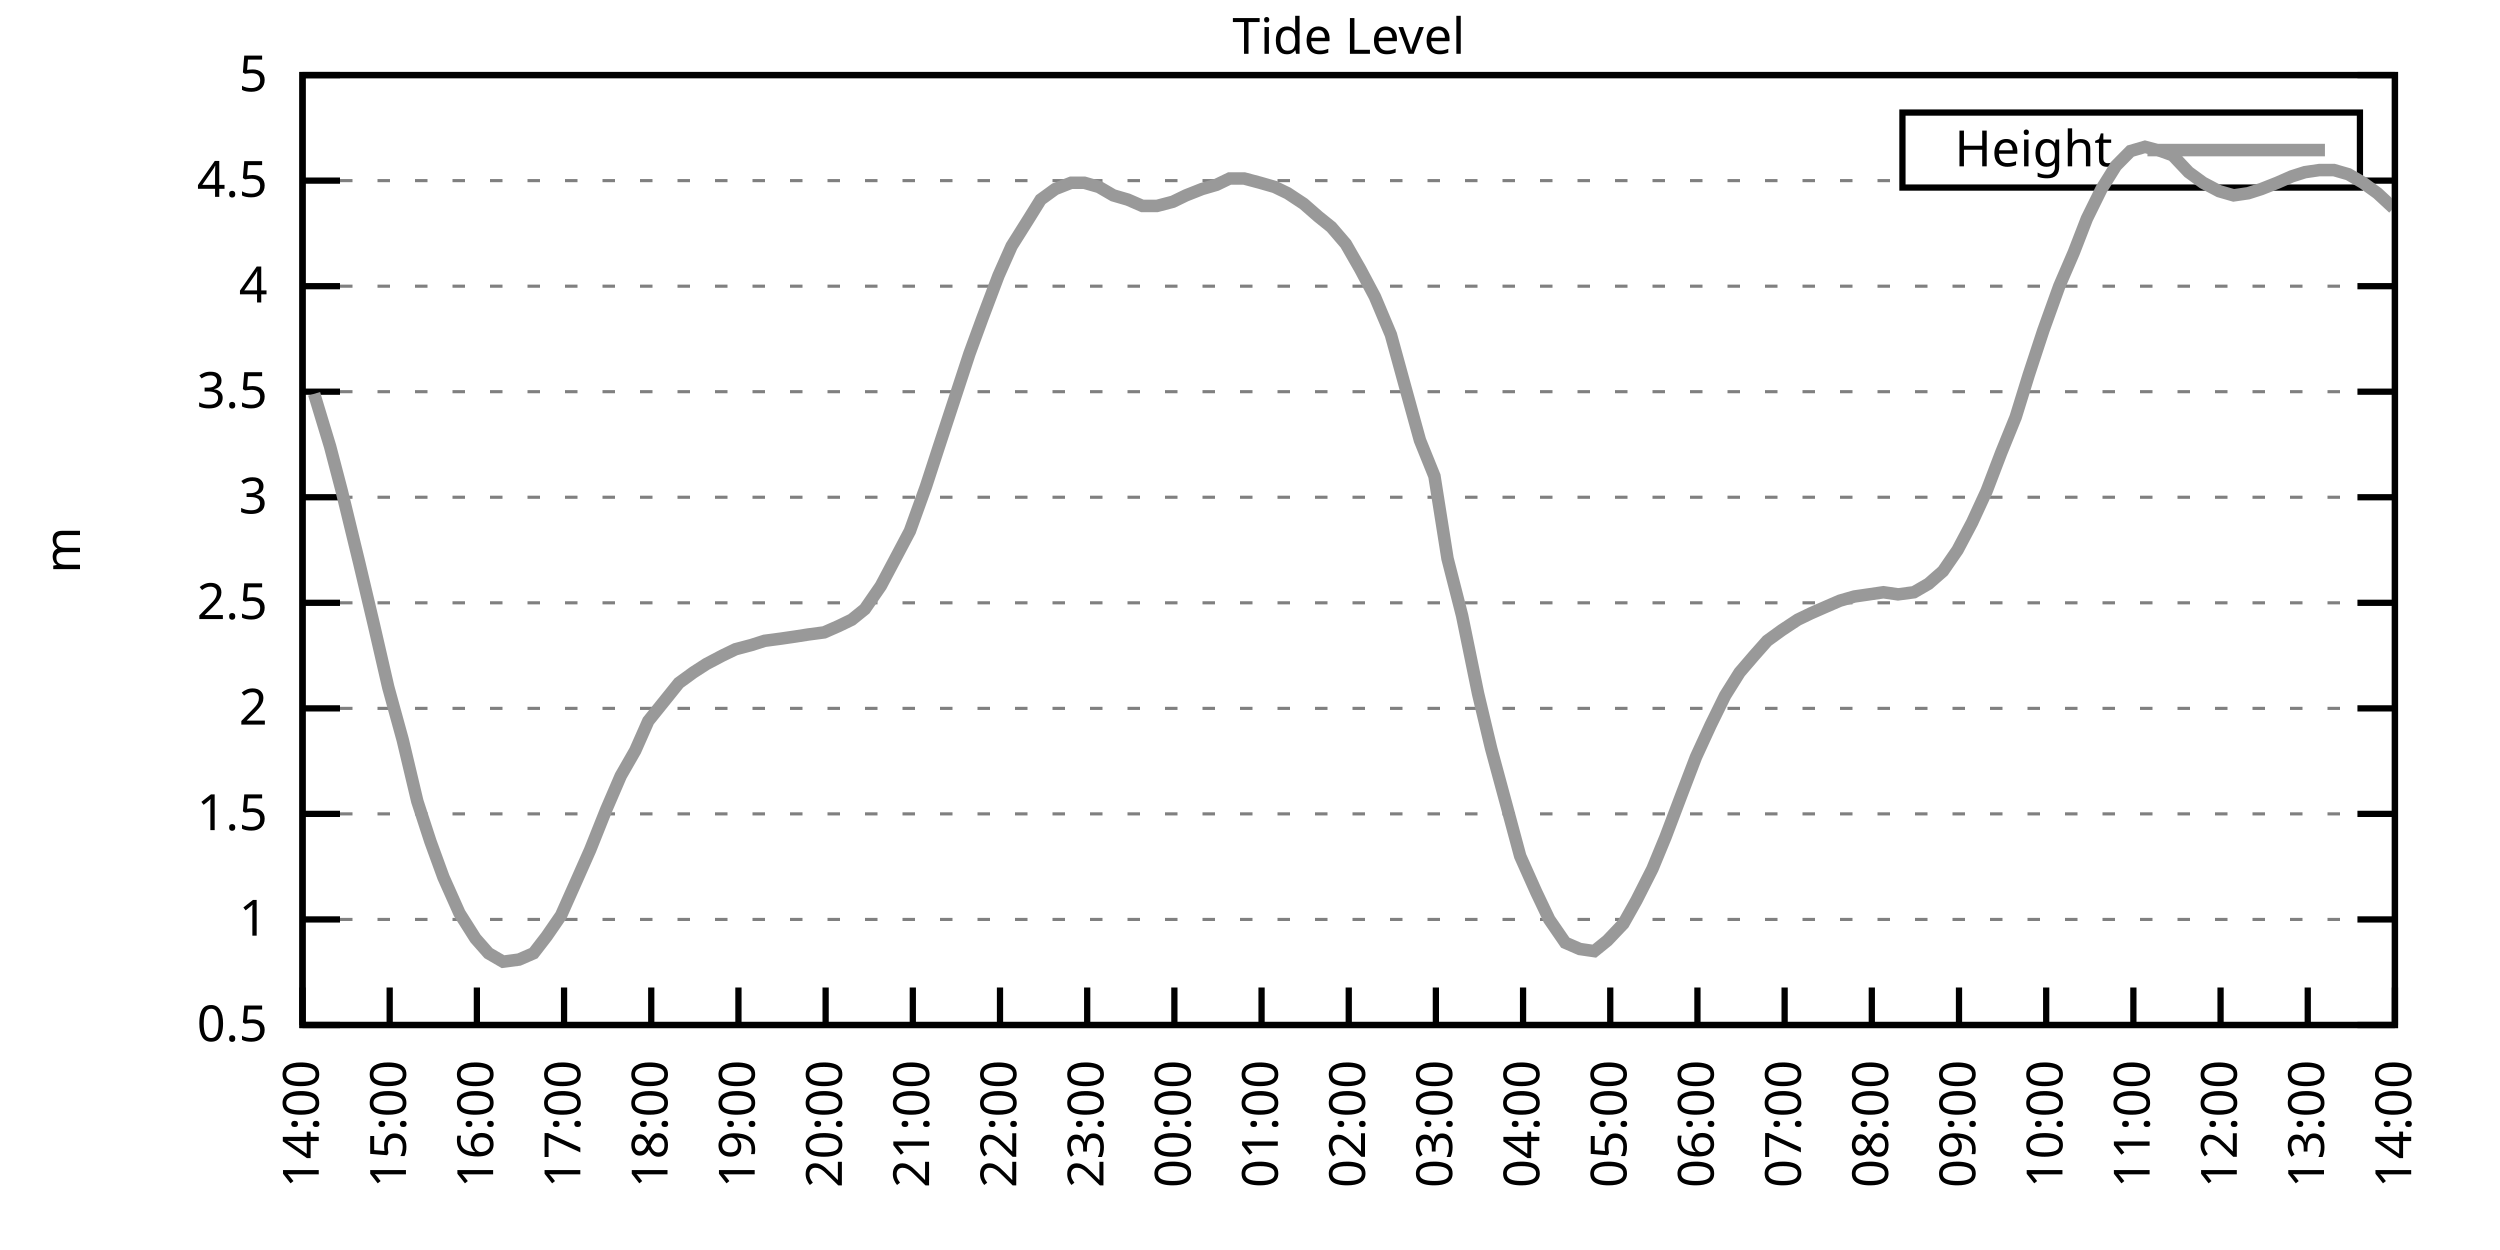
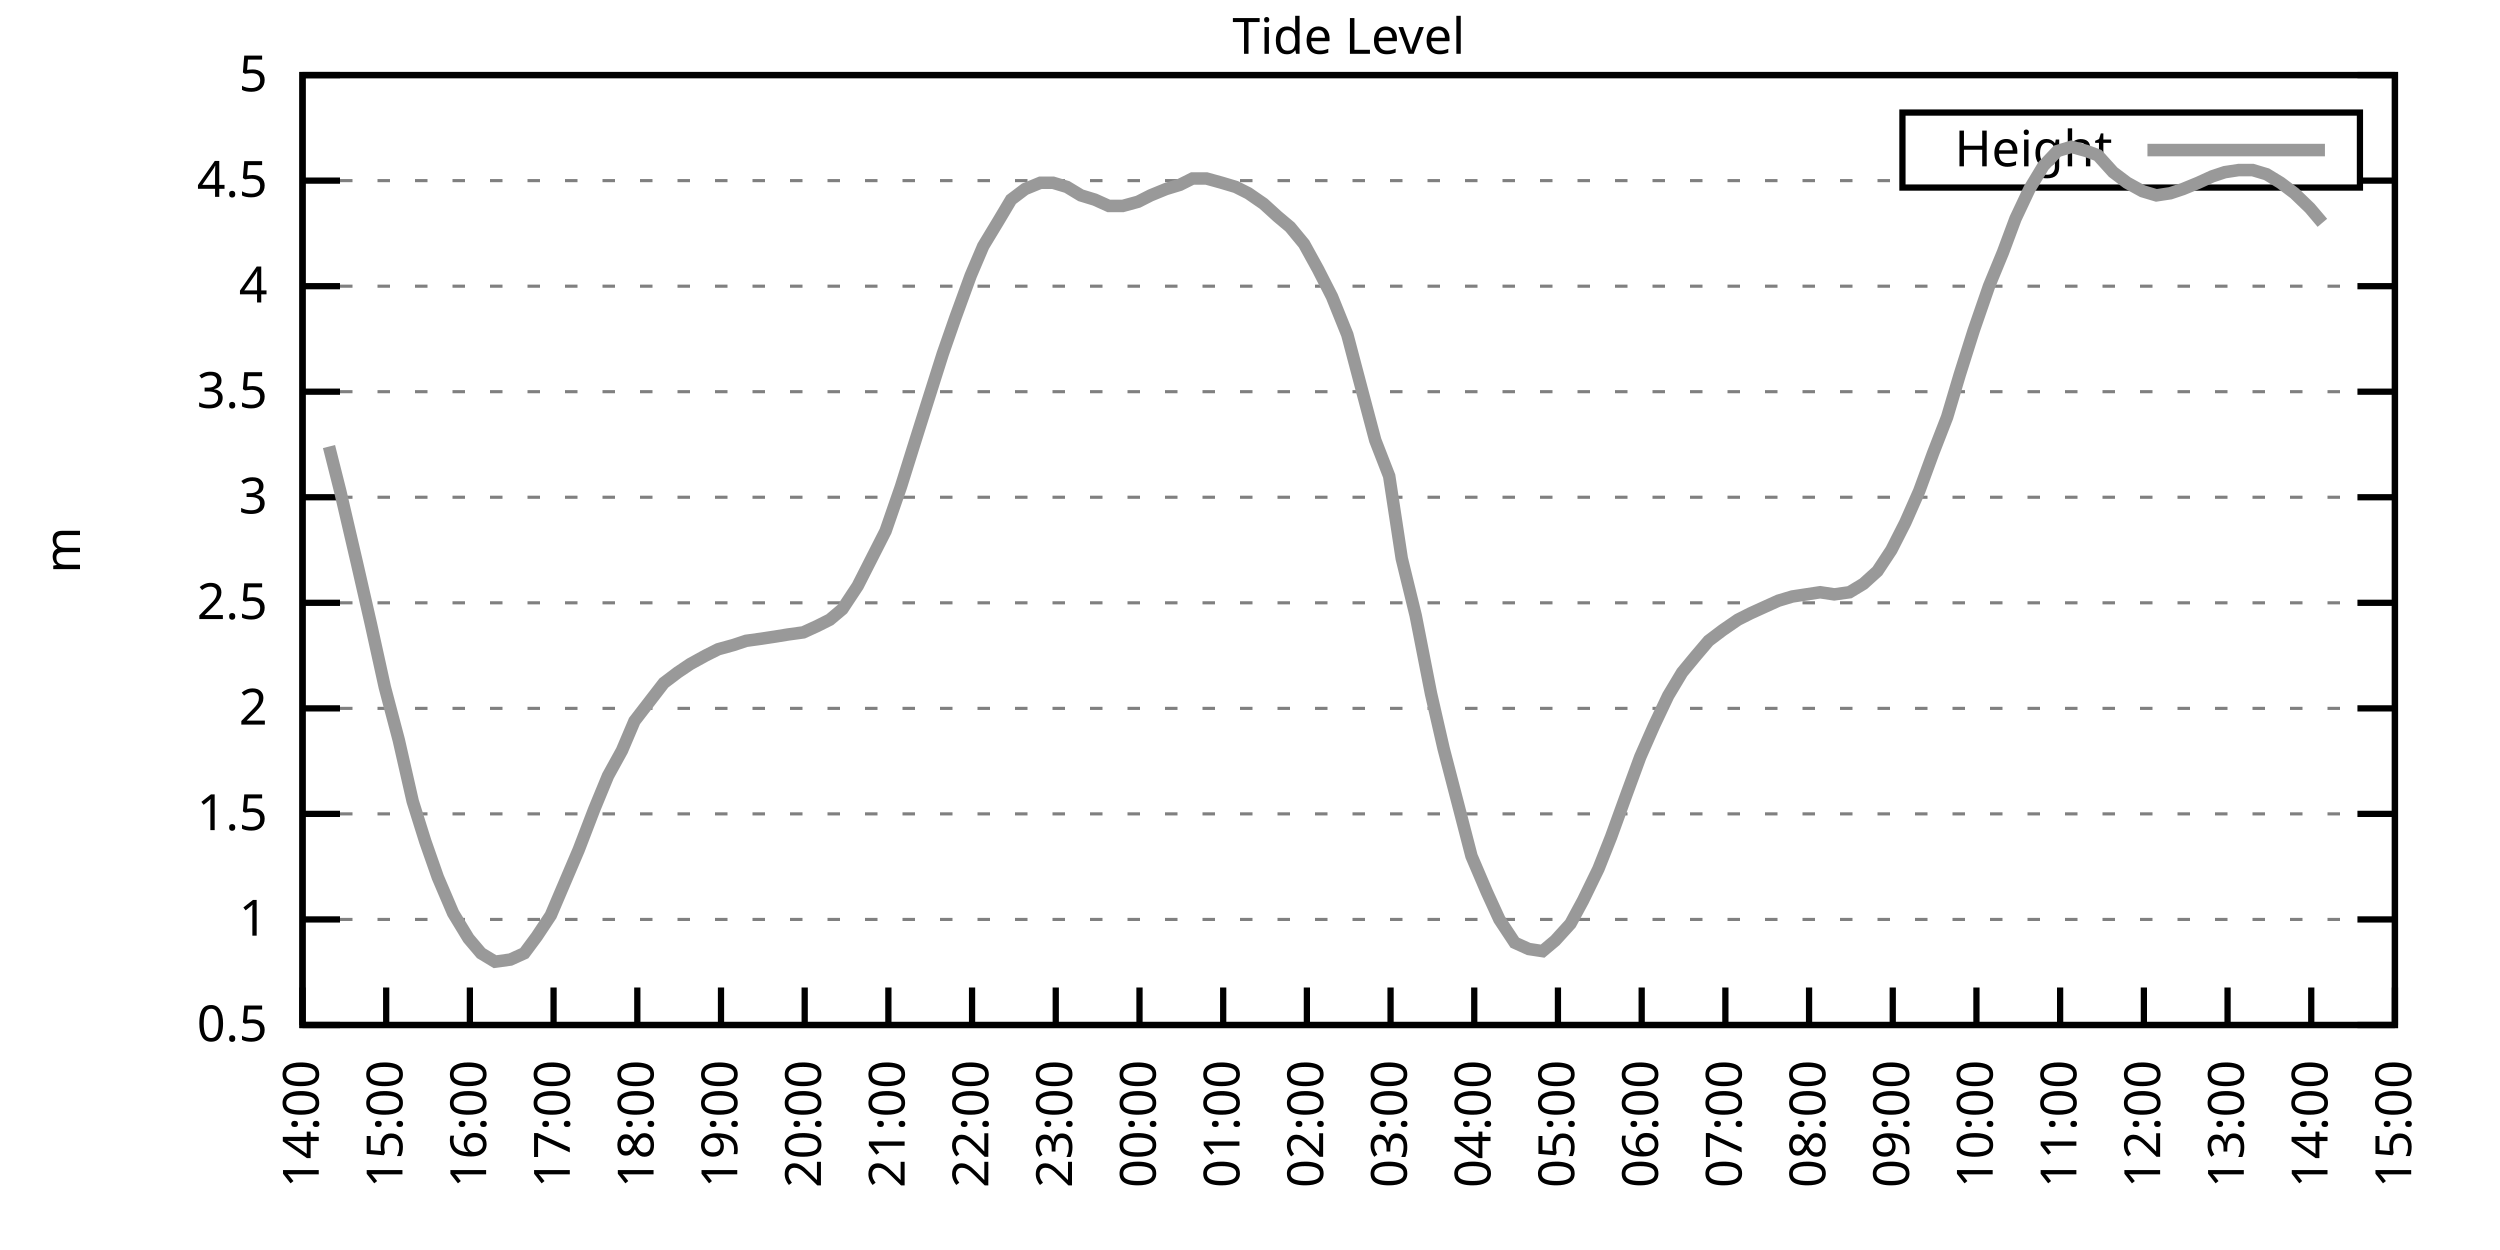
<svg xmlns="http://www.w3.org/2000/svg" xmlns:xlink="http://www.w3.org/1999/xlink" width="400" height="200" viewBox="0 0 400 200">
  <g id="gnuplot_canvas">
    <rect x="0" y="0" width="400" height="200" fill="none" />
    <defs>
      <circle id="gpDot" r="0.5" stroke-width="0.5" stroke="currentColor" />
      <path id="gpPt0" stroke-width="0.333" stroke="currentColor" d="M-1,0 h2 M0,-1 v2" />
      <path id="gpPt1" stroke-width="0.333" stroke="currentColor" d="M-1,-1 L1,1 M1,-1 L-1,1" />
      <path id="gpPt2" stroke-width="0.333" stroke="currentColor" d="M-1,0 L1,0 M0,-1 L0,1 M-1,-1 L1,1 M-1,1 L1,-1" />
      <rect id="gpPt3" stroke-width="0.333" stroke="currentColor" x="-1" y="-1" width="2" height="2" />
      <rect id="gpPt4" stroke-width="0.333" stroke="currentColor" fill="currentColor" x="-1" y="-1" width="2" height="2" />
      <circle id="gpPt5" stroke-width="0.333" stroke="currentColor" cx="0" cy="0" r="1" />
      <use xlink:href="#gpPt5" id="gpPt6" fill="currentColor" stroke="none" />
      <path id="gpPt7" stroke-width="0.333" stroke="currentColor" d="M0,-1.33 L-1.33,0.67 L1.33,0.67 z" />
      <use xlink:href="#gpPt7" id="gpPt8" fill="currentColor" stroke="none" />
      <use xlink:href="#gpPt7" id="gpPt9" stroke="currentColor" transform="rotate(180)" />
      <use xlink:href="#gpPt9" id="gpPt10" fill="currentColor" stroke="none" />
      <use xlink:href="#gpPt3" id="gpPt11" stroke="currentColor" transform="rotate(45)" />
      <use xlink:href="#gpPt11" id="gpPt12" fill="currentColor" stroke="none" />
      <path id="gpPt13" stroke-width="0.333" stroke="currentColor" d="M0,1.330 L1.265,0.411 L0.782,-1.067 L-0.782,-1.076 L-1.265,0.411 z" />
      <use xlink:href="#gpPt13" id="gpPt14" fill="currentColor" stroke="none" />
      <filter id="textbox" filterUnits="objectBoundingBox" x="0" y="0" height="1" width="1">
        <feFlood flood-color="white" flood-opacity="1" result="bgnd" />
        <feComposite in="SourceGraphic" in2="bgnd" operator="atop" />
      </filter>
      <filter id="greybox" filterUnits="objectBoundingBox" x="0" y="0" height="1" width="1">
        <feFlood flood-color="lightgrey" flood-opacity="1" result="grey" />
        <feComposite in="SourceGraphic" in2="grey" operator="atop" />
      </filter>
    </defs>
    <g fill="none" color="white" stroke="currentColor" stroke-width="1.00" stroke-linecap="butt" stroke-linejoin="miter">
</g>
    <g fill="none" color="black" stroke="currentColor" stroke-width="1.00" stroke-linecap="butt" stroke-linejoin="miter">
      <g stroke="none" shape-rendering="crispEdges">
        <polygon fill="rgb(255, 255, 255)" points="48.40,164.00 383.18,164.00 383.18,12.02 48.40,12.02 " />
      </g>
    </g>
    <g fill="none" color="black" stroke="currentColor" stroke-width="1.00" stroke-linecap="butt" stroke-linejoin="miter">
</g>
    <g fill="none" color="black" stroke="black" stroke-width="0.50" stroke-linecap="butt" stroke-linejoin="miter">
</g>
    <g fill="none" color="gray" stroke="currentColor" stroke-width="0.50" stroke-linecap="butt" stroke-linejoin="miter">
      <path stroke="gray" stroke-dasharray="2,4" class="gridline" d="M48.40,164.00 L383.19,164.00  " />
    </g>
    <g fill="none" color="gray" stroke="gray" stroke-width="1.00" stroke-linecap="butt" stroke-linejoin="miter">
</g>
    <g fill="none" color="black" stroke="currentColor" stroke-width="1.00" stroke-linecap="butt" stroke-linejoin="miter">
      <path stroke="black" d="M48.40,164.00 L54.40,164.00 M383.19,164.00 L377.19,164.00  " />
      <g transform="translate(42.80,166.60)" stroke="none" fill="black" font-family="Sans" font-size="8.00" text-anchor="end">
        <text>
          <tspan font-family="Sans"> 0.5</tspan>
        </text>
      </g>
    </g>
    <g fill="none" color="black" stroke="currentColor" stroke-width="1.00" stroke-linecap="butt" stroke-linejoin="miter">
</g>
    <g fill="none" color="black" stroke="black" stroke-width="0.50" stroke-linecap="butt" stroke-linejoin="miter">
</g>
    <g fill="none" color="gray" stroke="currentColor" stroke-width="0.50" stroke-linecap="butt" stroke-linejoin="miter">
      <path stroke="gray" stroke-dasharray="2,4" class="gridline" d="M48.40,147.11 L383.19,147.11  " />
    </g>
    <g fill="none" color="gray" stroke="gray" stroke-width="1.00" stroke-linecap="butt" stroke-linejoin="miter">
</g>
    <g fill="none" color="black" stroke="currentColor" stroke-width="1.00" stroke-linecap="butt" stroke-linejoin="miter">
      <path stroke="black" d="M48.40,147.11 L54.40,147.11 M383.19,147.11 L377.19,147.11  " />
      <g transform="translate(42.80,149.71)" stroke="none" fill="black" font-family="Sans" font-size="8.00" text-anchor="end">
        <text>
          <tspan font-family="Sans"> 1</tspan>
        </text>
      </g>
    </g>
    <g fill="none" color="black" stroke="currentColor" stroke-width="1.00" stroke-linecap="butt" stroke-linejoin="miter">
</g>
    <g fill="none" color="black" stroke="black" stroke-width="0.50" stroke-linecap="butt" stroke-linejoin="miter">
</g>
    <g fill="none" color="gray" stroke="currentColor" stroke-width="0.50" stroke-linecap="butt" stroke-linejoin="miter">
      <path stroke="gray" stroke-dasharray="2,4" class="gridline" d="M48.40,130.22 L383.19,130.22  " />
    </g>
    <g fill="none" color="gray" stroke="gray" stroke-width="1.00" stroke-linecap="butt" stroke-linejoin="miter">
</g>
    <g fill="none" color="black" stroke="currentColor" stroke-width="1.00" stroke-linecap="butt" stroke-linejoin="miter">
      <path stroke="black" d="M48.40,130.22 L54.40,130.22 M383.19,130.22 L377.19,130.22  " />
      <g transform="translate(42.80,132.82)" stroke="none" fill="black" font-family="Sans" font-size="8.00" text-anchor="end">
        <text>
          <tspan font-family="Sans"> 1.5</tspan>
        </text>
      </g>
    </g>
    <g fill="none" color="black" stroke="currentColor" stroke-width="1.00" stroke-linecap="butt" stroke-linejoin="miter">
</g>
    <g fill="none" color="black" stroke="black" stroke-width="0.50" stroke-linecap="butt" stroke-linejoin="miter">
</g>
    <g fill="none" color="gray" stroke="currentColor" stroke-width="0.50" stroke-linecap="butt" stroke-linejoin="miter">
      <path stroke="gray" stroke-dasharray="2,4" class="gridline" d="M48.40,113.34 L383.19,113.34  " />
    </g>
    <g fill="none" color="gray" stroke="gray" stroke-width="1.00" stroke-linecap="butt" stroke-linejoin="miter">
</g>
    <g fill="none" color="black" stroke="currentColor" stroke-width="1.00" stroke-linecap="butt" stroke-linejoin="miter">
      <path stroke="black" d="M48.40,113.34 L54.40,113.34 M383.19,113.34 L377.19,113.34  " />
      <g transform="translate(42.80,115.94)" stroke="none" fill="black" font-family="Sans" font-size="8.00" text-anchor="end">
        <text>
          <tspan font-family="Sans"> 2</tspan>
        </text>
      </g>
    </g>
    <g fill="none" color="black" stroke="currentColor" stroke-width="1.00" stroke-linecap="butt" stroke-linejoin="miter">
</g>
    <g fill="none" color="black" stroke="black" stroke-width="0.50" stroke-linecap="butt" stroke-linejoin="miter">
</g>
    <g fill="none" color="gray" stroke="currentColor" stroke-width="0.50" stroke-linecap="butt" stroke-linejoin="miter">
      <path stroke="gray" stroke-dasharray="2,4" class="gridline" d="M48.40,96.45 L383.19,96.45  " />
    </g>
    <g fill="none" color="gray" stroke="gray" stroke-width="1.00" stroke-linecap="butt" stroke-linejoin="miter">
</g>
    <g fill="none" color="black" stroke="currentColor" stroke-width="1.00" stroke-linecap="butt" stroke-linejoin="miter">
      <path stroke="black" d="M48.40,96.45 L54.40,96.45 M383.19,96.45 L377.19,96.45  " />
      <g transform="translate(42.80,99.05)" stroke="none" fill="black" font-family="Sans" font-size="8.00" text-anchor="end">
        <text>
          <tspan font-family="Sans"> 2.5</tspan>
        </text>
      </g>
    </g>
    <g fill="none" color="black" stroke="currentColor" stroke-width="1.00" stroke-linecap="butt" stroke-linejoin="miter">
</g>
    <g fill="none" color="black" stroke="black" stroke-width="0.50" stroke-linecap="butt" stroke-linejoin="miter">
</g>
    <g fill="none" color="gray" stroke="currentColor" stroke-width="0.50" stroke-linecap="butt" stroke-linejoin="miter">
      <path stroke="gray" stroke-dasharray="2,4" class="gridline" d="M48.40,79.56 L383.19,79.56  " />
    </g>
    <g fill="none" color="gray" stroke="gray" stroke-width="1.00" stroke-linecap="butt" stroke-linejoin="miter">
</g>
    <g fill="none" color="black" stroke="currentColor" stroke-width="1.00" stroke-linecap="butt" stroke-linejoin="miter">
      <path stroke="black" d="M48.40,79.56 L54.40,79.56 M383.19,79.56 L377.19,79.56  " />
      <g transform="translate(42.80,82.16)" stroke="none" fill="black" font-family="Sans" font-size="8.00" text-anchor="end">
        <text>
          <tspan font-family="Sans"> 3</tspan>
        </text>
      </g>
    </g>
    <g fill="none" color="black" stroke="currentColor" stroke-width="1.00" stroke-linecap="butt" stroke-linejoin="miter">
</g>
    <g fill="none" color="black" stroke="black" stroke-width="0.50" stroke-linecap="butt" stroke-linejoin="miter">
</g>
    <g fill="none" color="gray" stroke="currentColor" stroke-width="0.50" stroke-linecap="butt" stroke-linejoin="miter">
      <path stroke="gray" stroke-dasharray="2,4" class="gridline" d="M48.40,62.67 L383.19,62.67  " />
    </g>
    <g fill="none" color="gray" stroke="gray" stroke-width="1.00" stroke-linecap="butt" stroke-linejoin="miter">
</g>
    <g fill="none" color="black" stroke="currentColor" stroke-width="1.00" stroke-linecap="butt" stroke-linejoin="miter">
      <path stroke="black" d="M48.40,62.67 L54.40,62.67 M383.19,62.67 L377.19,62.67  " />
      <g transform="translate(42.80,65.27)" stroke="none" fill="black" font-family="Sans" font-size="8.00" text-anchor="end">
        <text>
          <tspan font-family="Sans"> 3.5</tspan>
        </text>
      </g>
    </g>
    <g fill="none" color="black" stroke="currentColor" stroke-width="1.00" stroke-linecap="butt" stroke-linejoin="miter">
</g>
    <g fill="none" color="black" stroke="black" stroke-width="0.50" stroke-linecap="butt" stroke-linejoin="miter">
</g>
    <g fill="none" color="gray" stroke="currentColor" stroke-width="0.50" stroke-linecap="butt" stroke-linejoin="miter">
      <path stroke="gray" stroke-dasharray="2,4" class="gridline" d="M48.40,45.79 L383.19,45.79  " />
    </g>
    <g fill="none" color="gray" stroke="gray" stroke-width="1.00" stroke-linecap="butt" stroke-linejoin="miter">
</g>
    <g fill="none" color="black" stroke="currentColor" stroke-width="1.00" stroke-linecap="butt" stroke-linejoin="miter">
      <path stroke="black" d="M48.40,45.79 L54.40,45.79 M383.19,45.79 L377.19,45.79  " />
      <g transform="translate(42.80,48.39)" stroke="none" fill="black" font-family="Sans" font-size="8.00" text-anchor="end">
        <text>
          <tspan font-family="Sans"> 4</tspan>
        </text>
      </g>
    </g>
    <g fill="none" color="black" stroke="currentColor" stroke-width="1.00" stroke-linecap="butt" stroke-linejoin="miter">
</g>
    <g fill="none" color="black" stroke="black" stroke-width="0.50" stroke-linecap="butt" stroke-linejoin="miter">
</g>
    <g fill="none" color="gray" stroke="currentColor" stroke-width="0.50" stroke-linecap="butt" stroke-linejoin="miter">
      <path stroke="gray" stroke-dasharray="2,4" class="gridline" d="M48.40,28.90 L304.39,28.90 M377.59,28.90 L383.19,28.90  " />
    </g>
    <g fill="none" color="gray" stroke="gray" stroke-width="1.00" stroke-linecap="butt" stroke-linejoin="miter">
</g>
    <g fill="none" color="black" stroke="currentColor" stroke-width="1.00" stroke-linecap="butt" stroke-linejoin="miter">
      <path stroke="black" d="M48.40,28.90 L54.40,28.90 M383.19,28.90 L377.19,28.90  " />
      <g transform="translate(42.80,31.50)" stroke="none" fill="black" font-family="Sans" font-size="8.00" text-anchor="end">
        <text>
          <tspan font-family="Sans"> 4.5</tspan>
        </text>
      </g>
    </g>
    <g fill="none" color="black" stroke="currentColor" stroke-width="1.00" stroke-linecap="butt" stroke-linejoin="miter">
</g>
    <g fill="none" color="black" stroke="black" stroke-width="0.50" stroke-linecap="butt" stroke-linejoin="miter">
</g>
    <g fill="none" color="gray" stroke="currentColor" stroke-width="0.50" stroke-linecap="butt" stroke-linejoin="miter">
      <path stroke="gray" stroke-dasharray="2,4" class="gridline" d="M48.40,12.01 L383.19,12.01  " />
    </g>
    <g fill="none" color="gray" stroke="gray" stroke-width="1.00" stroke-linecap="butt" stroke-linejoin="miter">
</g>
    <g fill="none" color="black" stroke="currentColor" stroke-width="1.00" stroke-linecap="butt" stroke-linejoin="miter">
      <path stroke="black" d="M48.40,12.01 L54.40,12.01 M383.19,12.01 L377.19,12.01  " />
      <g transform="translate(42.80,14.61)" stroke="none" fill="black" font-family="Sans" font-size="8.00" text-anchor="end">
        <text>
          <tspan font-family="Sans"> 5</tspan>
        </text>
      </g>
    </g>
    <g fill="none" color="black" stroke="currentColor" stroke-width="1.00" stroke-linecap="butt" stroke-linejoin="miter">
      <path stroke="black" d="M48.40,164.00 L48.40,158.00  " />
      <g transform="translate(51.00,169.60) rotate(270.00)" stroke="none" fill="black" font-family="Sans" font-size="8.00" text-anchor="end">
        <text>
          <tspan font-family="Sans">14:00</tspan>
        </text>
      </g>
    </g>
    <g fill="none" color="black" stroke="currentColor" stroke-width="1.00" stroke-linecap="butt" stroke-linejoin="miter">
-       <path stroke="black" d="M62.35,164.00 L62.35,158.00  " />
-       <g transform="translate(64.95,169.60) rotate(270.00)" stroke="none" fill="black" font-family="Sans" font-size="8.00" text-anchor="end">
+       <path stroke="black" d="M61.79,164.00 L61.79,158.00  " />
+       <g transform="translate(64.39,169.60) rotate(270.00)" stroke="none" fill="black" font-family="Sans" font-size="8.00" text-anchor="end">
        <text>
          <tspan font-family="Sans">15:00</tspan>
        </text>
      </g>
    </g>
    <g fill="none" color="black" stroke="currentColor" stroke-width="1.00" stroke-linecap="butt" stroke-linejoin="miter">
-       <path stroke="black" d="M76.30,164.00 L76.30,158.00  " />
-       <g transform="translate(78.90,169.60) rotate(270.00)" stroke="none" fill="black" font-family="Sans" font-size="8.00" text-anchor="end">
+       <path stroke="black" d="M75.18,164.00 L75.18,158.00  " />
+       <g transform="translate(77.78,169.60) rotate(270.00)" stroke="none" fill="black" font-family="Sans" font-size="8.00" text-anchor="end">
        <text>
          <tspan font-family="Sans">16:00</tspan>
        </text>
      </g>
    </g>
    <g fill="none" color="black" stroke="currentColor" stroke-width="1.00" stroke-linecap="butt" stroke-linejoin="miter">
-       <path stroke="black" d="M90.25,164.00 L90.25,158.00  " />
-       <g transform="translate(92.85,169.60) rotate(270.00)" stroke="none" fill="black" font-family="Sans" font-size="8.00" text-anchor="end">
+       <path stroke="black" d="M88.57,164.00 L88.57,158.00  " />
+       <g transform="translate(91.17,169.60) rotate(270.00)" stroke="none" fill="black" font-family="Sans" font-size="8.00" text-anchor="end">
        <text>
          <tspan font-family="Sans">17:00</tspan>
        </text>
      </g>
    </g>
    <g fill="none" color="black" stroke="currentColor" stroke-width="1.00" stroke-linecap="butt" stroke-linejoin="miter">
-       <path stroke="black" d="M104.20,164.00 L104.20,158.00  " />
-       <g transform="translate(106.80,169.60) rotate(270.00)" stroke="none" fill="black" font-family="Sans" font-size="8.00" text-anchor="end">
+       <path stroke="black" d="M101.97,164.00 L101.97,158.00  " />
+       <g transform="translate(104.57,169.60) rotate(270.00)" stroke="none" fill="black" font-family="Sans" font-size="8.00" text-anchor="end">
        <text>
          <tspan font-family="Sans">18:00</tspan>
        </text>
      </g>
    </g>
    <g fill="none" color="black" stroke="currentColor" stroke-width="1.00" stroke-linecap="butt" stroke-linejoin="miter">
-       <path stroke="black" d="M118.15,164.00 L118.15,158.00  " />
-       <g transform="translate(120.75,169.60) rotate(270.00)" stroke="none" fill="black" font-family="Sans" font-size="8.00" text-anchor="end">
+       <path stroke="black" d="M115.36,164.00 L115.36,158.00  " />
+       <g transform="translate(117.96,169.60) rotate(270.00)" stroke="none" fill="black" font-family="Sans" font-size="8.00" text-anchor="end">
        <text>
          <tspan font-family="Sans">19:00</tspan>
        </text>
      </g>
    </g>
    <g fill="none" color="black" stroke="currentColor" stroke-width="1.00" stroke-linecap="butt" stroke-linejoin="miter">
-       <path stroke="black" d="M132.10,164.00 L132.10,158.00  " />
-       <g transform="translate(134.70,169.60) rotate(270.00)" stroke="none" fill="black" font-family="Sans" font-size="8.00" text-anchor="end">
+       <path stroke="black" d="M128.75,164.00 L128.75,158.00  " />
+       <g transform="translate(131.35,169.60) rotate(270.00)" stroke="none" fill="black" font-family="Sans" font-size="8.00" text-anchor="end">
        <text>
          <tspan font-family="Sans">20:00</tspan>
        </text>
      </g>
    </g>
    <g fill="none" color="black" stroke="currentColor" stroke-width="1.00" stroke-linecap="butt" stroke-linejoin="miter">
-       <path stroke="black" d="M146.05,164.00 L146.05,158.00  " />
-       <g transform="translate(148.65,169.60) rotate(270.00)" stroke="none" fill="black" font-family="Sans" font-size="8.00" text-anchor="end">
+       <path stroke="black" d="M142.14,164.00 L142.14,158.00  " />
+       <g transform="translate(144.74,169.60) rotate(270.00)" stroke="none" fill="black" font-family="Sans" font-size="8.00" text-anchor="end">
        <text>
          <tspan font-family="Sans">21:00</tspan>
        </text>
      </g>
    </g>
    <g fill="none" color="black" stroke="currentColor" stroke-width="1.00" stroke-linecap="butt" stroke-linejoin="miter">
-       <path stroke="black" d="M160.00,164.00 L160.00,158.00  " />
-       <g transform="translate(162.60,169.60) rotate(270.00)" stroke="none" fill="black" font-family="Sans" font-size="8.00" text-anchor="end">
+       <path stroke="black" d="M155.53,164.00 L155.53,158.00  " />
+       <g transform="translate(158.13,169.60) rotate(270.00)" stroke="none" fill="black" font-family="Sans" font-size="8.00" text-anchor="end">
        <text>
          <tspan font-family="Sans">22:00</tspan>
        </text>
      </g>
    </g>
    <g fill="none" color="black" stroke="currentColor" stroke-width="1.00" stroke-linecap="butt" stroke-linejoin="miter">
-       <path stroke="black" d="M173.95,164.00 L173.95,158.00  " />
-       <g transform="translate(176.55,169.60) rotate(270.00)" stroke="none" fill="black" font-family="Sans" font-size="8.00" text-anchor="end">
+       <path stroke="black" d="M168.92,164.00 L168.92,158.00  " />
+       <g transform="translate(171.52,169.60) rotate(270.00)" stroke="none" fill="black" font-family="Sans" font-size="8.00" text-anchor="end">
        <text>
          <tspan font-family="Sans">23:00</tspan>
        </text>
      </g>
    </g>
    <g fill="none" color="black" stroke="currentColor" stroke-width="1.00" stroke-linecap="butt" stroke-linejoin="miter">
-       <path stroke="black" d="M187.90,164.00 L187.90,158.00  " />
-       <g transform="translate(190.50,169.60) rotate(270.00)" stroke="none" fill="black" font-family="Sans" font-size="8.00" text-anchor="end">
+       <path stroke="black" d="M182.32,164.00 L182.32,158.00  " />
+       <g transform="translate(184.92,169.60) rotate(270.00)" stroke="none" fill="black" font-family="Sans" font-size="8.00" text-anchor="end">
        <text>
          <tspan font-family="Sans">00:00</tspan>
        </text>
      </g>
    </g>
    <g fill="none" color="black" stroke="currentColor" stroke-width="1.00" stroke-linecap="butt" stroke-linejoin="miter">
-       <path stroke="black" d="M201.85,164.00 L201.85,158.00  " />
-       <g transform="translate(204.45,169.60) rotate(270.00)" stroke="none" fill="black" font-family="Sans" font-size="8.00" text-anchor="end">
+       <path stroke="black" d="M195.71,164.00 L195.71,158.00  " />
+       <g transform="translate(198.31,169.60) rotate(270.00)" stroke="none" fill="black" font-family="Sans" font-size="8.00" text-anchor="end">
        <text>
          <tspan font-family="Sans">01:00</tspan>
        </text>
      </g>
    </g>
    <g fill="none" color="black" stroke="currentColor" stroke-width="1.00" stroke-linecap="butt" stroke-linejoin="miter">
-       <path stroke="black" d="M215.80,164.00 L215.80,158.00  " />
-       <g transform="translate(218.40,169.60) rotate(270.00)" stroke="none" fill="black" font-family="Sans" font-size="8.00" text-anchor="end">
+       <path stroke="black" d="M209.10,164.00 L209.10,158.00  " />
+       <g transform="translate(211.70,169.60) rotate(270.00)" stroke="none" fill="black" font-family="Sans" font-size="8.00" text-anchor="end">
        <text>
          <tspan font-family="Sans">02:00</tspan>
        </text>
      </g>
    </g>
    <g fill="none" color="black" stroke="currentColor" stroke-width="1.00" stroke-linecap="butt" stroke-linejoin="miter">
-       <path stroke="black" d="M229.74,164.00 L229.74,158.00  " />
-       <g transform="translate(232.34,169.60) rotate(270.00)" stroke="none" fill="black" font-family="Sans" font-size="8.00" text-anchor="end">
+       <path stroke="black" d="M222.49,164.00 L222.49,158.00  " />
+       <g transform="translate(225.09,169.60) rotate(270.00)" stroke="none" fill="black" font-family="Sans" font-size="8.00" text-anchor="end">
        <text>
          <tspan font-family="Sans">03:00</tspan>
        </text>
      </g>
    </g>
    <g fill="none" color="black" stroke="currentColor" stroke-width="1.00" stroke-linecap="butt" stroke-linejoin="miter">
-       <path stroke="black" d="M243.69,164.00 L243.69,158.00  " />
-       <g transform="translate(246.29,169.60) rotate(270.00)" stroke="none" fill="black" font-family="Sans" font-size="8.00" text-anchor="end">
+       <path stroke="black" d="M235.88,164.00 L235.88,158.00  " />
+       <g transform="translate(238.48,169.60) rotate(270.00)" stroke="none" fill="black" font-family="Sans" font-size="8.00" text-anchor="end">
        <text>
          <tspan font-family="Sans">04:00</tspan>
        </text>
      </g>
    </g>
    <g fill="none" color="black" stroke="currentColor" stroke-width="1.00" stroke-linecap="butt" stroke-linejoin="miter">
-       <path stroke="black" d="M257.64,164.00 L257.64,158.00  " />
-       <g transform="translate(260.24,169.60) rotate(270.00)" stroke="none" fill="black" font-family="Sans" font-size="8.00" text-anchor="end">
+       <path stroke="black" d="M249.27,164.00 L249.27,158.00  " />
+       <g transform="translate(251.87,169.60) rotate(270.00)" stroke="none" fill="black" font-family="Sans" font-size="8.00" text-anchor="end">
        <text>
          <tspan font-family="Sans">05:00</tspan>
        </text>
      </g>
    </g>
    <g fill="none" color="black" stroke="currentColor" stroke-width="1.00" stroke-linecap="butt" stroke-linejoin="miter">
-       <path stroke="black" d="M271.59,164.00 L271.59,158.00  " />
-       <g transform="translate(274.19,169.60) rotate(270.00)" stroke="none" fill="black" font-family="Sans" font-size="8.00" text-anchor="end">
+       <path stroke="black" d="M262.67,164.00 L262.67,158.00  " />
+       <g transform="translate(265.27,169.60) rotate(270.00)" stroke="none" fill="black" font-family="Sans" font-size="8.00" text-anchor="end">
        <text>
          <tspan font-family="Sans">06:00</tspan>
        </text>
      </g>
    </g>
    <g fill="none" color="black" stroke="currentColor" stroke-width="1.00" stroke-linecap="butt" stroke-linejoin="miter">
-       <path stroke="black" d="M285.54,164.00 L285.54,158.00  " />
-       <g transform="translate(288.14,169.60) rotate(270.00)" stroke="none" fill="black" font-family="Sans" font-size="8.00" text-anchor="end">
+       <path stroke="black" d="M276.06,164.00 L276.06,158.00  " />
+       <g transform="translate(278.66,169.60) rotate(270.00)" stroke="none" fill="black" font-family="Sans" font-size="8.00" text-anchor="end">
        <text>
          <tspan font-family="Sans">07:00</tspan>
        </text>
      </g>
    </g>
    <g fill="none" color="black" stroke="currentColor" stroke-width="1.00" stroke-linecap="butt" stroke-linejoin="miter">
-       <path stroke="black" d="M299.49,164.00 L299.49,158.00  " />
-       <g transform="translate(302.09,169.60) rotate(270.00)" stroke="none" fill="black" font-family="Sans" font-size="8.00" text-anchor="end">
+       <path stroke="black" d="M289.45,164.00 L289.45,158.00  " />
+       <g transform="translate(292.05,169.60) rotate(270.00)" stroke="none" fill="black" font-family="Sans" font-size="8.00" text-anchor="end">
        <text>
          <tspan font-family="Sans">08:00</tspan>
        </text>
      </g>
    </g>
    <g fill="none" color="black" stroke="currentColor" stroke-width="1.00" stroke-linecap="butt" stroke-linejoin="miter">
-       <path stroke="black" d="M313.44,164.00 L313.44,158.00  " />
-       <g transform="translate(316.04,169.60) rotate(270.00)" stroke="none" fill="black" font-family="Sans" font-size="8.00" text-anchor="end">
+       <path stroke="black" d="M302.84,164.00 L302.84,158.00  " />
+       <g transform="translate(305.44,169.60) rotate(270.00)" stroke="none" fill="black" font-family="Sans" font-size="8.00" text-anchor="end">
        <text>
          <tspan font-family="Sans">09:00</tspan>
        </text>
      </g>
    </g>
    <g fill="none" color="black" stroke="currentColor" stroke-width="1.00" stroke-linecap="butt" stroke-linejoin="miter">
-       <path stroke="black" d="M327.39,164.00 L327.39,158.00  " />
-       <g transform="translate(329.99,169.60) rotate(270.00)" stroke="none" fill="black" font-family="Sans" font-size="8.00" text-anchor="end">
+       <path stroke="black" d="M316.23,164.00 L316.23,158.00  " />
+       <g transform="translate(318.83,169.60) rotate(270.00)" stroke="none" fill="black" font-family="Sans" font-size="8.00" text-anchor="end">
        <text>
          <tspan font-family="Sans">10:00</tspan>
        </text>
      </g>
    </g>
    <g fill="none" color="black" stroke="currentColor" stroke-width="1.00" stroke-linecap="butt" stroke-linejoin="miter">
-       <path stroke="black" d="M341.34,164.00 L341.34,158.00  " />
-       <g transform="translate(343.94,169.60) rotate(270.00)" stroke="none" fill="black" font-family="Sans" font-size="8.00" text-anchor="end">
+       <path stroke="black" d="M329.62,164.00 L329.62,158.00  " />
+       <g transform="translate(332.22,169.60) rotate(270.00)" stroke="none" fill="black" font-family="Sans" font-size="8.00" text-anchor="end">
        <text>
          <tspan font-family="Sans">11:00</tspan>
        </text>
      </g>
    </g>
    <g fill="none" color="black" stroke="currentColor" stroke-width="1.00" stroke-linecap="butt" stroke-linejoin="miter">
-       <path stroke="black" d="M355.29,164.00 L355.29,158.00  " />
-       <g transform="translate(357.89,169.60) rotate(270.00)" stroke="none" fill="black" font-family="Sans" font-size="8.00" text-anchor="end">
+       <path stroke="black" d="M343.02,164.00 L343.02,158.00  " />
+       <g transform="translate(345.62,169.60) rotate(270.00)" stroke="none" fill="black" font-family="Sans" font-size="8.00" text-anchor="end">
        <text>
          <tspan font-family="Sans">12:00</tspan>
        </text>
      </g>
    </g>
    <g fill="none" color="black" stroke="currentColor" stroke-width="1.00" stroke-linecap="butt" stroke-linejoin="miter">
-       <path stroke="black" d="M369.24,164.00 L369.24,158.00  " />
-       <g transform="translate(371.84,169.60) rotate(270.00)" stroke="none" fill="black" font-family="Sans" font-size="8.00" text-anchor="end">
+       <path stroke="black" d="M356.41,164.00 L356.41,158.00  " />
+       <g transform="translate(359.01,169.60) rotate(270.00)" stroke="none" fill="black" font-family="Sans" font-size="8.00" text-anchor="end">
        <text>
          <tspan font-family="Sans">13:00</tspan>
+         </text>
+       </g>
+     </g>
+     <g fill="none" color="black" stroke="currentColor" stroke-width="1.00" stroke-linecap="butt" stroke-linejoin="miter">
+       <path stroke="black" d="M369.80,164.00 L369.80,158.00  " />
+       <g transform="translate(372.40,169.60) rotate(270.00)" stroke="none" fill="black" font-family="Sans" font-size="8.00" text-anchor="end">
+         <text>
+           <tspan font-family="Sans">14:00</tspan>
        </text>
      </g>
    </g>
    <g fill="none" color="black" stroke="currentColor" stroke-width="1.00" stroke-linecap="butt" stroke-linejoin="miter">
      <path stroke="black" d="M383.19,164.00 L383.19,158.00  " />
      <g transform="translate(385.79,169.60) rotate(270.00)" stroke="none" fill="black" font-family="Sans" font-size="8.00" text-anchor="end">
        <text>
-           <tspan font-family="Sans">14:00</tspan>
+           <tspan font-family="Sans">15:00</tspan>
        </text>
      </g>
    </g>
    <g fill="none" color="black" stroke="currentColor" stroke-width="1.00" stroke-linecap="butt" stroke-linejoin="miter">
</g>
    <g fill="none" color="black" stroke="currentColor" stroke-width="1.00" stroke-linecap="butt" stroke-linejoin="miter">
      <path stroke="black" d="M48.40,12.01 L48.40,164.00 L383.19,164.00 L383.19,12.01 L48.40,12.01 Z  " />
    </g>
    <g fill="none" color="black" stroke="currentColor" stroke-width="1.00" stroke-linecap="butt" stroke-linejoin="miter">
</g>
    <g fill="none" color="black" stroke="currentColor" stroke-width="1.00" stroke-linecap="butt" stroke-linejoin="miter">
      <path stroke="black" d="M304.39,30.01 L304.39,18.01 L377.59,18.01 L377.59,30.01 L304.39,30.01 Z  " />
    </g>
    <g id="Tide_level_plot_1">
      <g fill="none" color="white" stroke="black" stroke-width="2.00" stroke-linecap="butt" stroke-linejoin="miter">
</g>
      <g fill="none" color="black" stroke="currentColor" stroke-width="2.00" stroke-linecap="butt" stroke-linejoin="miter">
        <g transform="translate(337.99,26.61)" stroke="none" fill="black" font-family="Sans" font-size="8.00" text-anchor="end">
          <text>
            <tspan font-family="Sans">Height</tspan>
          </text>
        </g>
      </g>
      <g fill="none" color="black" stroke="currentColor" stroke-width="2.00" stroke-linecap="butt" stroke-linejoin="miter">
-         <path stroke="rgb(153, 153, 153)" d="M343.59,24.01 L371.99,24.01 M50.26,63.01 L52.82,71.45 L54.68,78.55 L57.47,90.03 L59.79,99.83 L62.12,109.96   L64.44,118.40 L66.77,128.20 L68.86,134.62 L70.95,140.36 L73.51,146.10 L76.07,150.15 L78.16,152.52 L80.48,153.87   L83.04,153.53 L85.37,152.52 L87.46,149.81 L89.78,146.44 L92.34,140.69 L94.43,135.97 L96.99,129.55 L99.32,124.14   L101.64,120.09 L103.73,115.36 L108.62,109.28 L110.94,107.59 L113.03,106.24 L115.59,104.89 L117.68,103.88 L120.24,103.20   L122.33,102.53 L124.89,102.19 L127.22,101.85 L129.31,101.52 L131.87,101.18 L134.19,100.16 L136.28,99.15 L138.37,97.46   L140.93,93.75 L143.26,89.36 L145.58,84.97 L148.14,77.87 L150.23,71.45 L152.56,64.36 L155.11,56.59 L157.21,50.85   L159.76,44.10 L161.86,39.37 L164.41,35.32 L166.51,31.94 L168.83,30.25 L171.39,29.24 L173.48,29.24 L175.81,29.91   L178.13,31.26 L180.46,31.94 L182.78,32.95 L185.11,32.95 L187.66,32.28 L189.76,31.26 L192.31,30.25 L194.64,29.57   L196.73,28.56 L199.06,28.56 L201.61,29.24 L203.94,29.91 L206.03,30.92 L208.59,32.61 L210.91,34.64 L213.01,36.33   L215.33,39.03 L217.65,43.08 L219.98,47.47 L222.54,53.55 L224.86,62.00 L227.19,70.44 L229.51,76.18 L231.60,89.36   L233.93,98.48 L236.49,110.97 L238.58,119.75 L241.14,129.21 L243.23,136.98 L245.79,142.72 L247.88,147.11 L250.44,150.83   L252.76,151.84 L255.09,152.18 L257.18,150.49 L259.74,147.79 L261.83,144.07 L264.39,139.01 L266.48,133.94 L269.04,127.18   L271.36,121.11 L273.69,116.04 L276.01,111.31 L278.34,107.59 L280.66,104.89 L282.75,102.53 L285.08,100.84 L287.64,99.15   L289.73,98.14 L292.05,97.12 L294.38,96.11 L296.70,95.44 L299.03,95.10 L301.35,94.76 L303.68,95.10 L306.23,94.76   L308.56,93.41 L310.88,91.38 L313.21,88.00 L315.53,83.61 L317.86,78.55 L320.18,72.47 L322.51,66.73 L324.60,59.97   L326.93,52.88 L329.48,45.79 L331.81,40.38 L333.90,34.98 L336.23,30.25 L338.55,26.53 L340.88,24.17 L343.20,23.49   L345.76,24.17 L347.62,24.84 L350.18,27.55 L352.50,29.24 L355.06,30.59 L357.38,31.26 L359.71,30.92 L361.80,30.25   L364.36,29.24 L366.68,28.22 L368.78,27.55 L371.10,27.21 L373.43,27.21 L375.75,27.88 L378.08,29.24 L380.40,30.92   L382.96,33.29  " />
+         <path stroke="rgb(153, 153, 153)" d="M343.59,24.01 L371.99,24.01 M52.64,71.45 L54.43,78.55 L57.10,90.03 L59.34,99.83 L61.57,109.96 L63.80,118.40   L66.03,128.20 L68.04,134.62 L70.05,140.36 L72.50,146.10 L74.96,150.15 L76.97,152.52 L79.20,153.87 L81.66,153.53   L83.89,152.52 L85.90,149.81 L88.13,146.44 L90.58,140.69 L92.59,135.97 L95.05,129.55 L97.28,124.14 L99.51,120.09   L101.52,115.36 L106.21,109.28 L108.44,107.59 L110.45,106.24 L112.90,104.89 L114.91,103.88 L117.37,103.20 L119.38,102.53   L121.83,102.19 L124.06,101.85 L126.07,101.52 L128.53,101.18 L130.76,100.16 L132.77,99.15 L134.78,97.46 L137.23,93.75   L139.46,89.36 L141.69,84.97 L144.15,77.87 L146.16,71.45 L148.39,64.36 L150.85,56.59 L152.85,50.85 L155.31,44.10   L157.32,39.37 L159.77,35.32 L161.78,31.94 L164.01,30.25 L166.47,29.24 L168.48,29.24 L170.71,29.91 L172.94,31.26   L175.17,31.94 L177.41,32.95 L179.64,32.95 L182.09,32.28 L184.10,31.26 L186.56,30.25 L188.79,29.57 L190.80,28.56   L193.03,28.56 L195.48,29.24 L197.72,29.91 L199.73,30.92 L202.18,32.61 L204.41,34.64 L206.42,36.33 L208.65,39.03   L210.88,43.08 L213.12,47.47 L215.57,53.55 L217.80,62.00 L220.04,70.44 L222.27,76.18 L224.28,89.36 L226.51,98.48   L228.96,110.97 L230.97,119.75 L233.43,129.21 L235.44,136.98 L237.89,142.72 L239.90,147.11 L242.36,150.83 L244.59,151.84   L246.82,152.18 L248.83,150.49 L251.28,147.79 L253.29,144.07 L255.75,139.01 L257.76,133.94 L260.21,127.18 L262.44,121.11   L264.67,116.04 L266.91,111.31 L269.14,107.59 L271.37,104.89 L273.38,102.53 L275.61,100.84 L278.07,99.15 L280.07,98.14   L282.31,97.12 L284.54,96.11 L286.77,95.44 L289.00,95.10 L291.23,94.76 L293.47,95.10 L295.92,94.76 L298.15,93.41   L300.39,91.38 L302.62,88.00 L304.85,83.61 L307.08,78.55 L309.31,72.47 L311.54,66.73 L313.55,59.97 L315.79,52.88   L318.24,45.79 L320.47,40.38 L322.48,34.98 L324.71,30.25 L326.95,26.53 L329.18,24.17 L331.41,23.49 L333.86,24.17   L335.65,24.84 L338.10,27.55 L340.34,29.24 L342.79,30.59 L345.02,31.26 L347.26,30.92 L349.26,30.25 L351.72,29.24   L353.95,28.22 L355.96,27.55 L358.19,27.21 L360.42,27.21 L362.66,27.88 L364.89,29.24 L367.12,30.92 L369.58,33.29   L371.58,35.65  " />
      </g>
    </g>
    <g fill="none" color="black" stroke="currentColor" stroke-width="2.00" stroke-linecap="butt" stroke-linejoin="miter">
</g>
    <g fill="none" color="black" stroke="black" stroke-width="1.00" stroke-linecap="butt" stroke-linejoin="miter">
</g>
    <g fill="none" color="black" stroke="currentColor" stroke-width="1.00" stroke-linecap="butt" stroke-linejoin="miter">
      <path stroke="black" d="M48.40,12.01 L48.40,164.00 L383.19,164.00 L383.19,12.01 L48.40,12.01 Z  " />
      <g transform="translate(12.80,88.01) rotate(270.00)" stroke="none" fill="black" font-family="Sans" font-size="8.00" text-anchor="middle">
        <text>
          <tspan font-family="Sans">m</tspan>
        </text>
      </g>
    </g>
    <g fill="none" color="black" stroke="currentColor" stroke-width="1.00" stroke-linecap="butt" stroke-linejoin="miter">
</g>
    <g fill="none" color="black" stroke="currentColor" stroke-width="1.00" stroke-linecap="butt" stroke-linejoin="miter">
      <g transform="translate(215.79,8.61)" stroke="none" fill="black" font-family="Sans" font-size="8.00" text-anchor="middle">
        <text>
          <tspan font-family="Sans">Tide Level</tspan>
        </text>
      </g>
    </g>
    <g fill="none" color="black" stroke="currentColor" stroke-width="1.00" stroke-linecap="butt" stroke-linejoin="miter">
</g>
  </g>
</svg>
